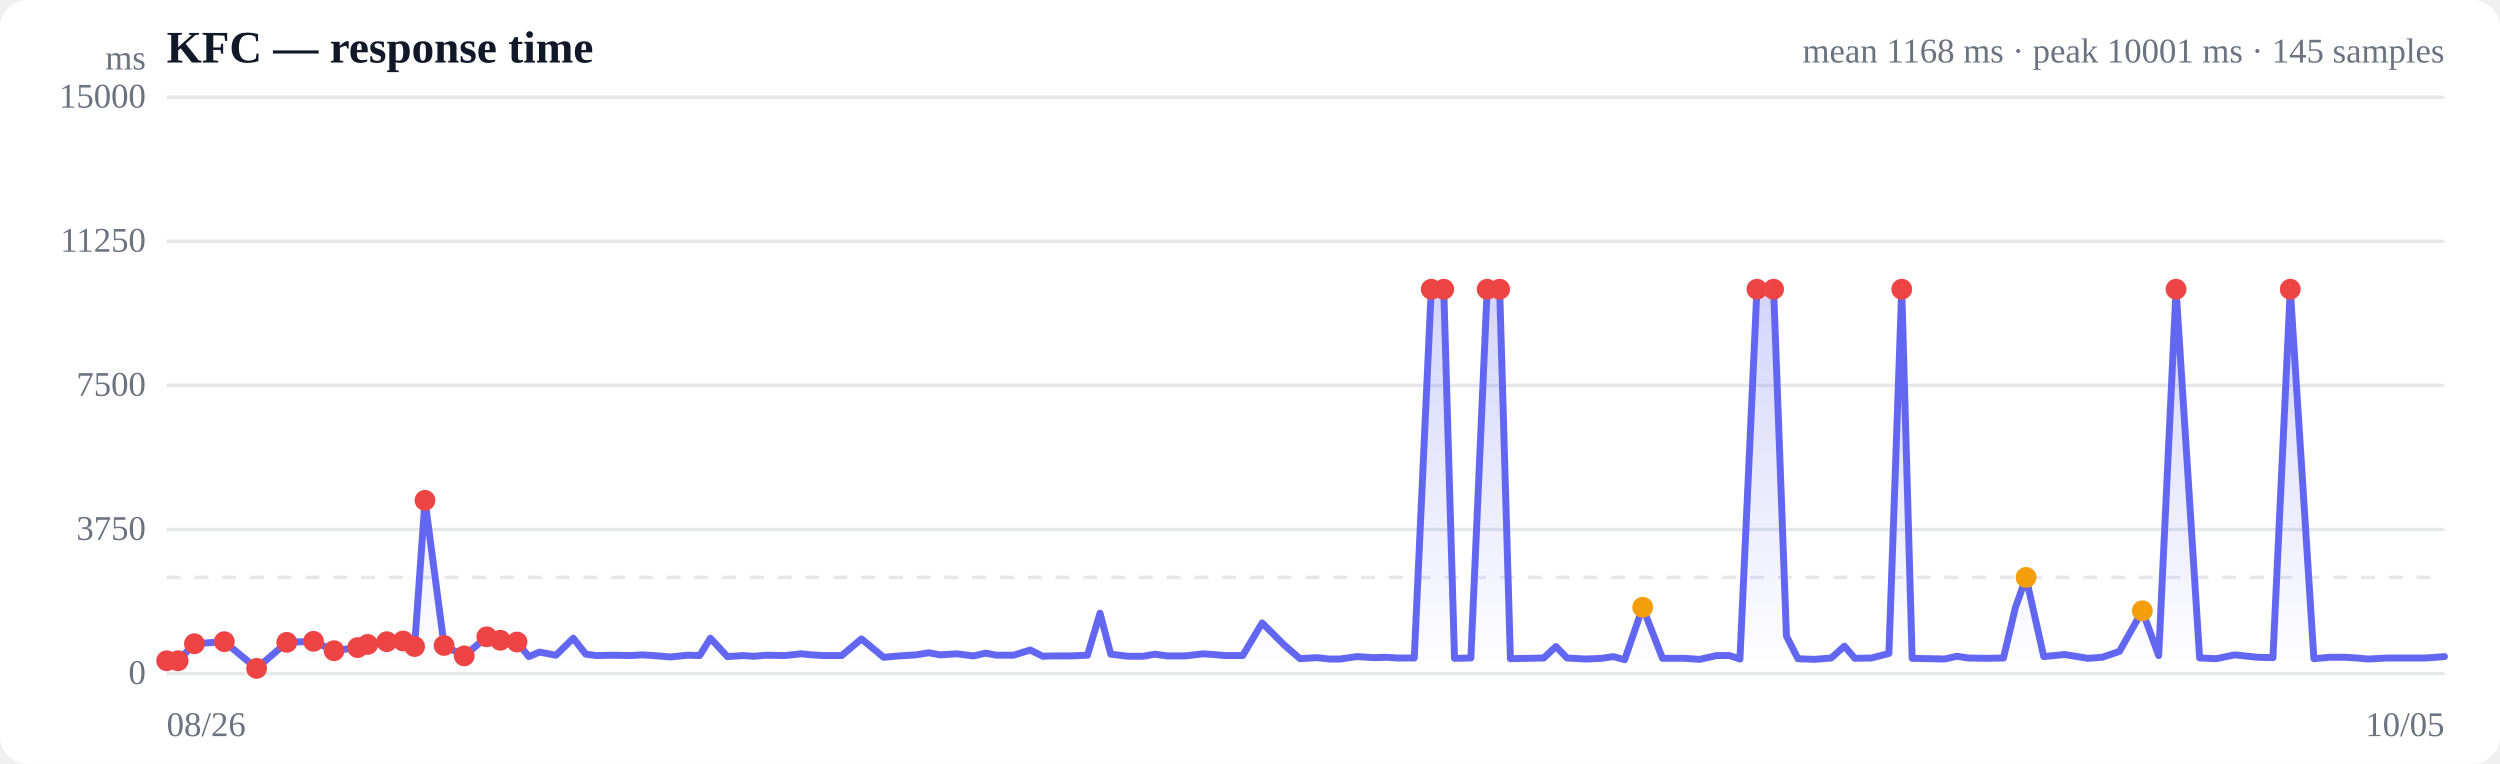
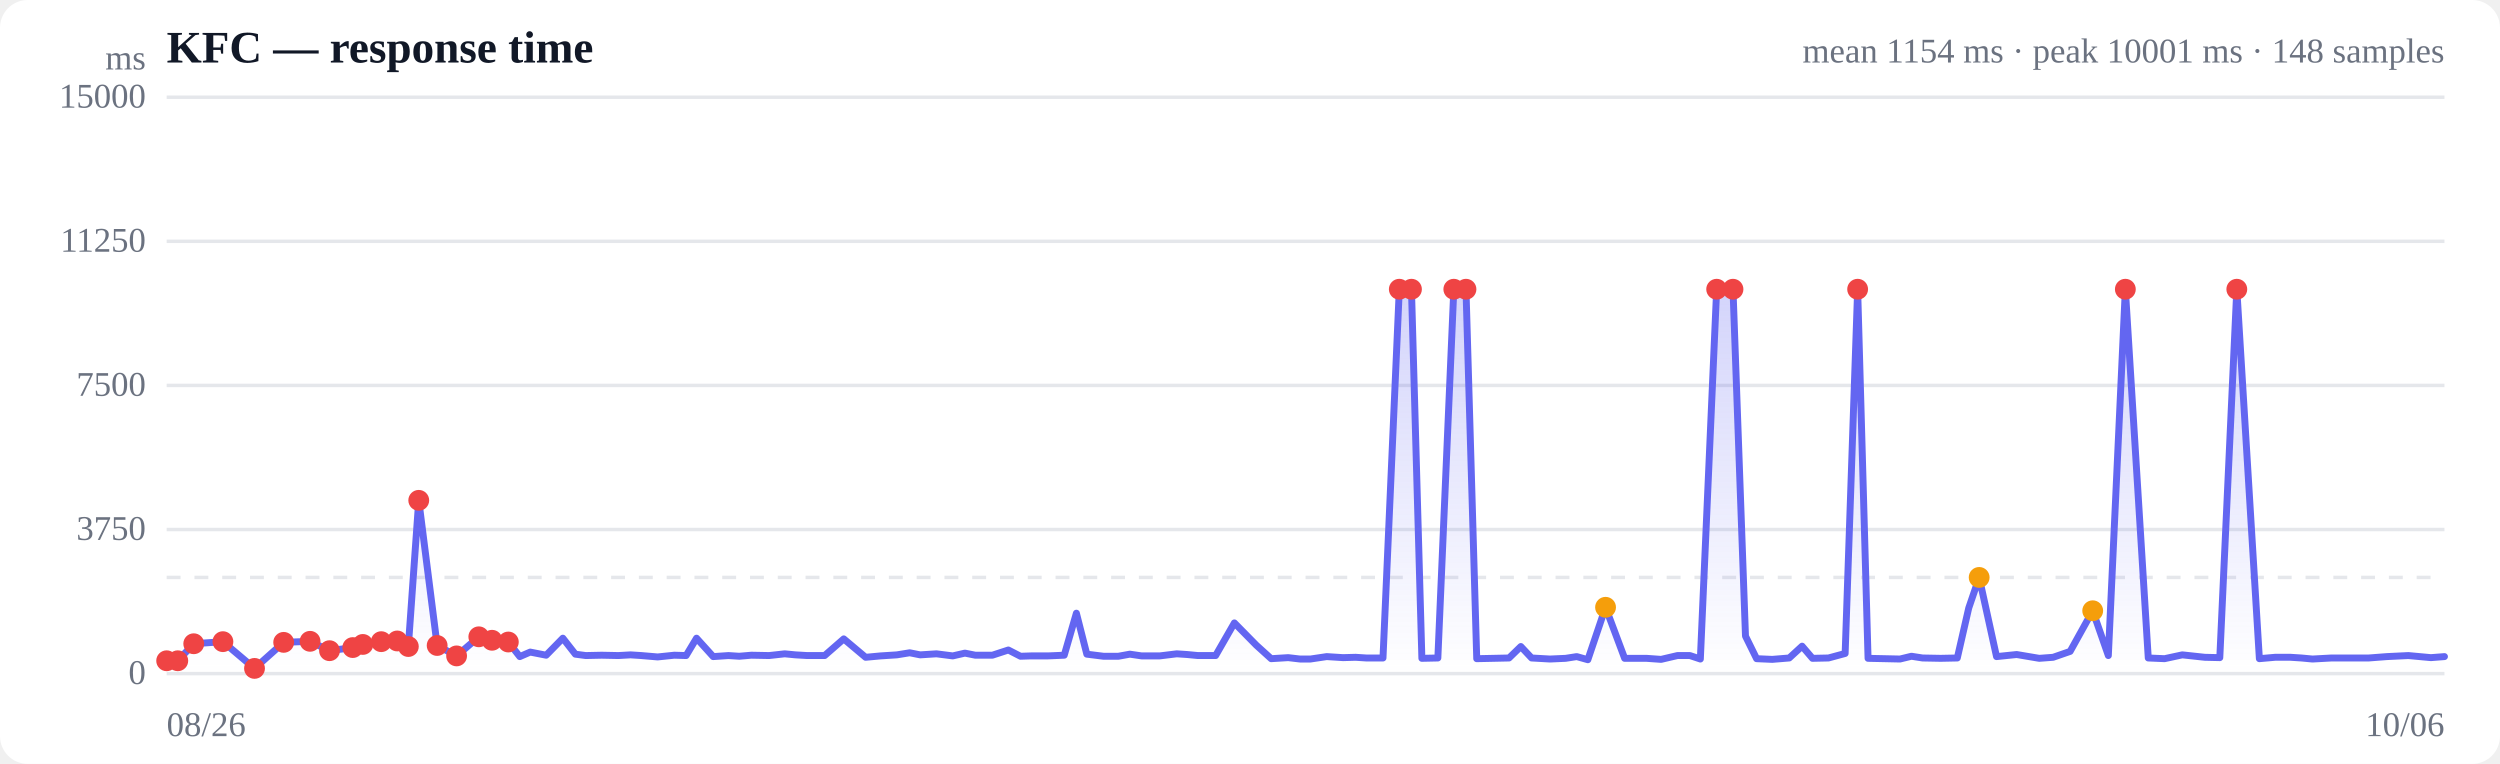
<svg xmlns="http://www.w3.org/2000/svg" viewBox="0 0 720 220" width="720" height="220" role="img" aria-label="Response time over time">
  <style>
  :root { color-scheme: light dark; }
  .bg { fill: #ffffff; }
  .grid { stroke: #e5e7eb; stroke-width: 1; }
  .axis { fill: #6b7280; font-size: 10px; }
  .title { fill: #111827; font-size: 13px; font-weight: 600; }
  .sub { fill: #6b7280; font-size: 10px; }
  .line { stroke: #6366f1; stroke-width: 2; fill: none; stroke-linejoin: round; stroke-linecap: round; }
  .area { fill: url(#fade); }
  .dot-degraded { fill: #f59e0b; }
  .dot-down { fill: #ef4444; }
  .empty { fill: #9ca3af; font-size: 12px; }
  @media (prefers-color-scheme: dark) {
    .bg { fill: #0b0f19; }
    .grid { stroke: #1f2937; }
    .axis, .sub { fill: #9ca3af; }
    .title { fill: #f3f4f6; }
    .line { stroke: #818cf8; }
  }
</style>
  <defs>
    <linearGradient id="fade" x1="0" y1="0" x2="0" y2="1">
      <stop offset="0%" stop-color="#6366f1" stop-opacity="0.28" />
      <stop offset="100%" stop-color="#6366f1" stop-opacity="0" />
    </linearGradient>
  </defs>
  <rect class="bg" width="720" height="220" rx="8" />
  <text class="title" x="48" y="18">KFC — response time</text>
-   <text class="sub" x="704" y="18" text-anchor="end">mean 1168 ms · peak 10001 ms · 145 samples</text>
+   <text class="sub" x="704" y="18" text-anchor="end">mean 1154 ms · peak 10001 ms · 148 samples</text>
  <line class="grid" x1="48" y1="194.0" x2="704" y2="194.0" />
  <text class="axis" x="42" y="197" text-anchor="end">0</text>
  <line class="grid" x1="48" y1="152.5" x2="704" y2="152.5" />
  <text class="axis" x="42" y="155.5" text-anchor="end">3750</text>
  <line class="grid" x1="48" y1="111.0" x2="704" y2="111.0" />
  <text class="axis" x="42" y="114" text-anchor="end">7500</text>
  <line class="grid" x1="48" y1="69.5" x2="704" y2="69.5" />
  <text class="axis" x="42" y="72.5" text-anchor="end">11250</text>
  <line class="grid" x1="48" y1="28.0" x2="704" y2="28.0" />
  <text class="axis" x="42" y="31" text-anchor="end">15000</text>
  <line class="grid" stroke-dasharray="4 4" x1="48" y1="166.3" x2="704" y2="166.3" />
-   <path class="area" d="M48.0,190.3 L48.0,190.3 L51.3,190.3 L56.0,185.4 L64.6,184.8 L73.9,192.5 L82.6,185.0 L90.3,184.7 L96.2,187.4 L103.0,186.5 L105.9,185.6 L111.4,184.8 L116.1,184.6 L119.4,186.2 L122.4,144.1 L127.9,185.9 L133.7,188.9 L140.2,183.4 L144.1,184.4 L148.9,184.9 L152.3,189.1 L155.4,187.8 L160.1,188.7 L165.1,183.8 L168.7,188.4 L171.8,188.8 L176.6,188.7 L181.5,188.8 L185.1,188.6 L188.2,188.8 L193.1,189.2 L198.0,188.7 L201.5,188.8 L204.6,183.8 L209.5,189.1 L214.0,188.8 L217.1,189.0 L220.7,188.7 L226.0,188.8 L230.7,188.3 L233.8,188.6 L237.2,188.8 L242.4,188.8 L248.1,184.0 L254.5,189.3 L259.0,188.9 L263.8,188.6 L267.5,188.0 L270.7,188.6 L275.5,188.3 L280.3,188.9 L283.9,188.1 L287.0,188.7 L291.9,188.7 L296.7,187.2 L300.3,189.0 L303.4,188.9 L308.3,188.9 L313.2,188.7 L316.8,176.6 L319.9,188.4 L324.8,189.0 L329.2,189.0 L332.6,188.4 L336.1,188.9 L341.4,188.9 L346.4,188.3 L349.5,188.5 L352.7,188.8 L357.9,188.8 L363.5,179.4 L369.9,185.8 L374.4,189.7 L379.3,189.4 L382.9,189.8 L385.9,189.8 L390.8,189.1 L395.6,189.4 L399.3,189.3 L402.4,189.5 L407.3,189.5 L412.2,83.3 L415.8,83.3 L418.9,189.6 L423.6,189.5 L428.3,83.3 L431.9,83.3 L435.0,189.7 L440.0,189.6 L444.6,189.5 L448.1,186.2 L451.3,189.5 L456.7,189.8 L461.3,189.6 L464.6,189.1 L467.9,190.0 L473.1,174.9 L478.8,189.6 L485.2,189.6 L489.5,189.9 L494.4,188.8 L498.1,188.8 L501.1,189.8 L506.0,83.3 L510.8,83.3 L514.5,183.2 L517.8,189.7 L522.4,189.9 L527.4,189.5 L531.2,186.1 L534.2,189.6 L539.0,189.5 L544.0,188.2 L547.7,83.3 L550.7,189.6 L555.5,189.7 L560.1,189.8 L563.6,189.0 L566.8,189.5 L572.1,189.6 L577.0,189.5 L580.4,175.1 L583.5,166.3 L588.6,189.1 L594.6,188.5 L601.3,189.6 L605.4,189.3 L610.4,187.6 L617.0,175.9 L621.7,188.8 L626.7,83.3 L633.5,189.5 L638.3,189.7 L643.6,188.6 L650.2,189.3 L654.6,189.4 L659.6,83.3 L666.4,189.7 L670.9,189.3 L675.5,189.3 L678.7,189.5 L682.0,189.8 L687.7,189.5 L692.4,189.5 L698.6,189.5 L704.0,189.1 L704.0,194.0 L48.0,194.0 Z" />
-   <path class="line" d="M48.0,190.3 L51.3,190.3 L56.0,185.4 L64.6,184.8 L73.9,192.5 L82.6,185.0 L90.3,184.7 L96.2,187.4 L103.0,186.5 L105.9,185.6 L111.4,184.8 L116.1,184.6 L119.4,186.2 L122.4,144.1 L127.9,185.9 L133.7,188.9 L140.2,183.4 L144.1,184.4 L148.9,184.9 L152.3,189.1 L155.4,187.8 L160.1,188.7 L165.1,183.8 L168.7,188.4 L171.8,188.8 L176.6,188.7 L181.5,188.8 L185.1,188.6 L188.2,188.8 L193.1,189.2 L198.0,188.7 L201.5,188.8 L204.6,183.8 L209.5,189.1 L214.0,188.8 L217.1,189.0 L220.7,188.7 L226.0,188.8 L230.7,188.3 L233.8,188.6 L237.2,188.8 L242.4,188.8 L248.1,184.0 L254.5,189.3 L259.0,188.9 L263.8,188.6 L267.5,188.0 L270.7,188.6 L275.5,188.3 L280.3,188.9 L283.9,188.1 L287.0,188.7 L291.9,188.7 L296.7,187.2 L300.3,189.0 L303.4,188.9 L308.3,188.9 L313.2,188.7 L316.8,176.6 L319.9,188.4 L324.8,189.0 L329.2,189.0 L332.6,188.4 L336.1,188.9 L341.4,188.9 L346.4,188.3 L349.5,188.5 L352.7,188.8 L357.9,188.8 L363.5,179.4 L369.9,185.8 L374.4,189.7 L379.3,189.4 L382.9,189.8 L385.9,189.8 L390.8,189.1 L395.6,189.4 L399.3,189.3 L402.4,189.5 L407.3,189.5 L412.2,83.3 L415.8,83.3 L418.9,189.6 L423.6,189.5 L428.3,83.3 L431.9,83.3 L435.0,189.7 L440.0,189.6 L444.6,189.5 L448.1,186.2 L451.3,189.5 L456.7,189.8 L461.3,189.6 L464.6,189.1 L467.9,190.0 L473.1,174.9 L478.8,189.6 L485.2,189.6 L489.5,189.9 L494.4,188.8 L498.1,188.8 L501.1,189.8 L506.0,83.3 L510.8,83.3 L514.5,183.2 L517.8,189.7 L522.4,189.9 L527.4,189.5 L531.2,186.1 L534.2,189.6 L539.0,189.5 L544.0,188.2 L547.7,83.3 L550.7,189.6 L555.5,189.7 L560.1,189.8 L563.6,189.0 L566.8,189.5 L572.1,189.6 L577.0,189.5 L580.4,175.1 L583.5,166.3 L588.6,189.1 L594.6,188.5 L601.3,189.6 L605.4,189.3 L610.4,187.6 L617.0,175.9 L621.7,188.8 L626.7,83.3 L633.5,189.5 L638.3,189.7 L643.6,188.6 L650.2,189.3 L654.6,189.4 L659.6,83.3 L666.4,189.7 L670.9,189.3 L675.5,189.3 L678.7,189.5 L682.0,189.8 L687.7,189.5 L692.4,189.5 L698.6,189.5 L704.0,189.1" />
+   <path class="area" d="M48.0,190.3 L48.0,190.3 L51.2,190.3 L55.8,185.4 L64.2,184.8 L73.3,192.5 L81.7,185.0 L89.3,184.7 L94.9,187.4 L101.6,186.5 L104.5,185.6 L109.8,184.8 L114.4,184.6 L117.6,186.2 L120.6,144.1 L125.9,185.9 L131.5,188.9 L137.9,183.4 L141.7,184.4 L146.4,184.9 L149.7,189.1 L152.7,187.8 L157.3,188.7 L162.1,183.8 L165.7,188.4 L168.7,188.8 L173.3,188.7 L178.1,188.8 L181.6,188.6 L184.7,188.8 L189.4,189.2 L194.2,188.7 L197.6,188.8 L200.6,183.8 L205.4,189.1 L209.8,188.8 L212.9,189.0 L216.4,188.7 L221.5,188.8 L226.0,188.3 L229.1,188.6 L232.5,188.8 L237.5,188.8 L243.0,184.0 L249.3,189.3 L253.6,188.9 L258.3,188.6 L262.0,188.0 L265.0,188.6 L269.7,188.3 L274.4,188.9 L277.9,188.1 L280.9,188.7 L285.8,188.7 L290.4,187.2 L293.9,189.0 L296.9,188.9 L301.8,188.9 L306.5,188.7 L310.0,176.6 L313.0,188.4 L317.8,189.0 L322.1,189.0 L325.4,188.4 L328.8,188.9 L334.0,188.9 L338.9,188.3 L341.9,188.5 L345.0,188.8 L350.1,188.8 L355.5,179.4 L361.8,185.8 L366.1,189.7 L371.0,189.4 L374.4,189.8 L377.4,189.8 L382.1,189.1 L386.8,189.4 L390.4,189.3 L393.5,189.5 L398.3,189.5 L403.0,83.3 L406.5,83.3 L409.5,189.6 L414.1,189.5 L418.7,83.3 L422.2,83.3 L425.3,189.7 L430.1,189.6 L434.6,189.5 L438.0,186.2 L441.1,189.5 L446.4,189.8 L450.9,189.6 L454.1,189.1 L457.3,190.0 L462.4,174.9 L467.9,189.6 L474.2,189.6 L478.4,189.9 L483.1,188.8 L486.7,188.8 L489.7,189.8 L494.4,83.3 L499.1,83.3 L502.7,183.2 L505.9,189.7 L510.4,189.9 L515.3,189.5 L519.0,186.1 L522.0,189.6 L526.6,189.5 L531.4,188.2 L535.0,83.3 L538.0,189.6 L542.7,189.7 L547.2,189.8 L550.5,189.0 L553.7,189.5 L558.9,189.6 L563.7,189.5 L567.0,175.1 L570.0,166.3 L575.0,189.1 L580.8,188.5 L587.3,189.6 L591.3,189.3 L596.2,187.6 L602.7,175.9 L607.2,188.8 L612.1,83.3 L618.7,189.5 L623.4,189.7 L628.5,188.6 L635.0,189.3 L639.3,189.4 L644.2,83.3 L650.7,189.7 L655.2,189.3 L659.7,189.3 L662.8,189.5 L666.0,189.8 L671.5,189.5 L676.2,189.5 L682.2,189.5 L687.4,189.1 L693.6,188.8 L700.1,189.4 L704.0,189.1 L704.0,194.0 L48.0,194.0 Z" />
+   <path class="line" d="M48.0,190.3 L51.2,190.3 L55.8,185.4 L64.2,184.8 L73.3,192.5 L81.7,185.0 L89.3,184.7 L94.9,187.4 L101.6,186.5 L104.5,185.6 L109.8,184.8 L114.4,184.6 L117.6,186.2 L120.6,144.1 L125.9,185.9 L131.5,188.9 L137.9,183.4 L141.7,184.4 L146.4,184.9 L149.7,189.1 L152.7,187.8 L157.3,188.7 L162.1,183.8 L165.7,188.4 L168.7,188.8 L173.3,188.7 L178.1,188.8 L181.6,188.6 L184.7,188.8 L189.4,189.2 L194.2,188.7 L197.6,188.8 L200.6,183.8 L205.4,189.1 L209.8,188.8 L212.9,189.0 L216.4,188.7 L221.5,188.8 L226.0,188.3 L229.1,188.6 L232.5,188.8 L237.5,188.8 L243.0,184.0 L249.3,189.3 L253.6,188.9 L258.3,188.6 L262.0,188.0 L265.0,188.6 L269.7,188.3 L274.4,188.9 L277.9,188.1 L280.9,188.7 L285.8,188.7 L290.4,187.2 L293.9,189.0 L296.9,188.9 L301.8,188.9 L306.5,188.7 L310.0,176.6 L313.0,188.4 L317.8,189.0 L322.1,189.0 L325.4,188.4 L328.8,188.9 L334.0,188.9 L338.9,188.3 L341.9,188.5 L345.0,188.8 L350.1,188.8 L355.5,179.4 L361.8,185.8 L366.1,189.7 L371.0,189.4 L374.4,189.8 L377.4,189.8 L382.1,189.1 L386.8,189.4 L390.4,189.3 L393.5,189.5 L398.3,189.5 L403.0,83.3 L406.5,83.3 L409.5,189.6 L414.1,189.5 L418.7,83.3 L422.2,83.3 L425.3,189.7 L430.1,189.6 L434.6,189.5 L438.0,186.2 L441.1,189.5 L446.4,189.8 L450.9,189.6 L454.1,189.1 L457.3,190.0 L462.4,174.9 L467.9,189.6 L474.2,189.6 L478.4,189.9 L483.1,188.8 L486.7,188.8 L489.7,189.8 L494.4,83.3 L499.1,83.3 L502.7,183.2 L505.9,189.7 L510.4,189.9 L515.3,189.5 L519.0,186.1 L522.0,189.6 L526.6,189.5 L531.4,188.2 L535.0,83.3 L538.0,189.6 L542.7,189.7 L547.2,189.8 L550.5,189.0 L553.7,189.5 L558.9,189.6 L563.7,189.5 L567.0,175.1 L570.0,166.3 L575.0,189.1 L580.8,188.5 L587.3,189.6 L591.3,189.3 L596.2,187.6 L602.7,175.9 L607.2,188.8 L612.1,83.3 L618.7,189.5 L623.4,189.7 L628.5,188.6 L635.0,189.3 L639.3,189.4 L644.2,83.3 L650.7,189.7 L655.2,189.3 L659.7,189.3 L662.8,189.5 L666.0,189.8 L671.5,189.5 L676.2,189.5 L682.2,189.5 L687.4,189.1 L693.6,188.8 L700.1,189.4 L704.0,189.1" />
  <circle class="dot-down" cx="48.0" cy="190.3" r="3" />
-   <circle class="dot-down" cx="51.3" cy="190.3" r="3" />
-   <circle class="dot-down" cx="56.0" cy="185.4" r="3" />
-   <circle class="dot-down" cx="64.6" cy="184.8" r="3" />
-   <circle class="dot-down" cx="73.9" cy="192.5" r="3" />
-   <circle class="dot-down" cx="82.6" cy="185.0" r="3" />
-   <circle class="dot-down" cx="90.3" cy="184.7" r="3" />
-   <circle class="dot-down" cx="96.2" cy="187.4" r="3" />
-   <circle class="dot-down" cx="103.0" cy="186.5" r="3" />
-   <circle class="dot-down" cx="105.9" cy="185.6" r="3" />
-   <circle class="dot-down" cx="111.4" cy="184.8" r="3" />
-   <circle class="dot-down" cx="116.1" cy="184.6" r="3" />
-   <circle class="dot-down" cx="119.4" cy="186.2" r="3" />
-   <circle class="dot-down" cx="122.4" cy="144.1" r="3" />
-   <circle class="dot-down" cx="127.9" cy="185.9" r="3" />
-   <circle class="dot-down" cx="133.7" cy="188.9" r="3" />
-   <circle class="dot-down" cx="140.2" cy="183.4" r="3" />
-   <circle class="dot-down" cx="144.1" cy="184.4" r="3" />
-   <circle class="dot-down" cx="148.9" cy="184.9" r="3" />
-   <circle class="dot-down" cx="412.2" cy="83.3" r="3" />
-   <circle class="dot-down" cx="415.8" cy="83.3" r="3" />
-   <circle class="dot-down" cx="428.3" cy="83.3" r="3" />
-   <circle class="dot-down" cx="431.9" cy="83.3" r="3" />
-   <circle class="dot-degraded" cx="473.1" cy="174.9" r="3" />
-   <circle class="dot-down" cx="506.0" cy="83.3" r="3" />
-   <circle class="dot-down" cx="510.8" cy="83.3" r="3" />
-   <circle class="dot-down" cx="547.7" cy="83.3" r="3" />
-   <circle class="dot-degraded" cx="583.5" cy="166.3" r="3" />
-   <circle class="dot-degraded" cx="617.0" cy="175.9" r="3" />
-   <circle class="dot-down" cx="626.7" cy="83.3" r="3" />
-   <circle class="dot-down" cx="659.6" cy="83.3" r="3" />
+   <circle class="dot-down" cx="51.2" cy="190.3" r="3" />
+   <circle class="dot-down" cx="55.8" cy="185.4" r="3" />
+   <circle class="dot-down" cx="64.2" cy="184.8" r="3" />
+   <circle class="dot-down" cx="73.3" cy="192.5" r="3" />
+   <circle class="dot-down" cx="81.7" cy="185.0" r="3" />
+   <circle class="dot-down" cx="89.3" cy="184.7" r="3" />
+   <circle class="dot-down" cx="94.9" cy="187.4" r="3" />
+   <circle class="dot-down" cx="101.6" cy="186.5" r="3" />
+   <circle class="dot-down" cx="104.5" cy="185.6" r="3" />
+   <circle class="dot-down" cx="109.8" cy="184.8" r="3" />
+   <circle class="dot-down" cx="114.4" cy="184.6" r="3" />
+   <circle class="dot-down" cx="117.6" cy="186.2" r="3" />
+   <circle class="dot-down" cx="120.6" cy="144.1" r="3" />
+   <circle class="dot-down" cx="125.9" cy="185.9" r="3" />
+   <circle class="dot-down" cx="131.5" cy="188.9" r="3" />
+   <circle class="dot-down" cx="137.9" cy="183.4" r="3" />
+   <circle class="dot-down" cx="141.7" cy="184.4" r="3" />
+   <circle class="dot-down" cx="146.4" cy="184.9" r="3" />
+   <circle class="dot-down" cx="403.0" cy="83.3" r="3" />
+   <circle class="dot-down" cx="406.5" cy="83.3" r="3" />
+   <circle class="dot-down" cx="418.7" cy="83.3" r="3" />
+   <circle class="dot-down" cx="422.2" cy="83.3" r="3" />
+   <circle class="dot-degraded" cx="462.4" cy="174.9" r="3" />
+   <circle class="dot-down" cx="494.4" cy="83.3" r="3" />
+   <circle class="dot-down" cx="499.1" cy="83.3" r="3" />
+   <circle class="dot-down" cx="535.0" cy="83.3" r="3" />
+   <circle class="dot-degraded" cx="570.0" cy="166.3" r="3" />
+   <circle class="dot-degraded" cx="602.7" cy="175.9" r="3" />
+   <circle class="dot-down" cx="612.1" cy="83.3" r="3" />
+   <circle class="dot-down" cx="644.2" cy="83.3" r="3" />
  <text class="axis" x="48" y="212">08/26</text>
-   <text class="axis" x="704" y="212" text-anchor="end">10/05</text>
+   <text class="axis" x="704" y="212" text-anchor="end">10/06</text>
  <text class="axis" x="42" y="20" text-anchor="end">ms</text>
</svg>
